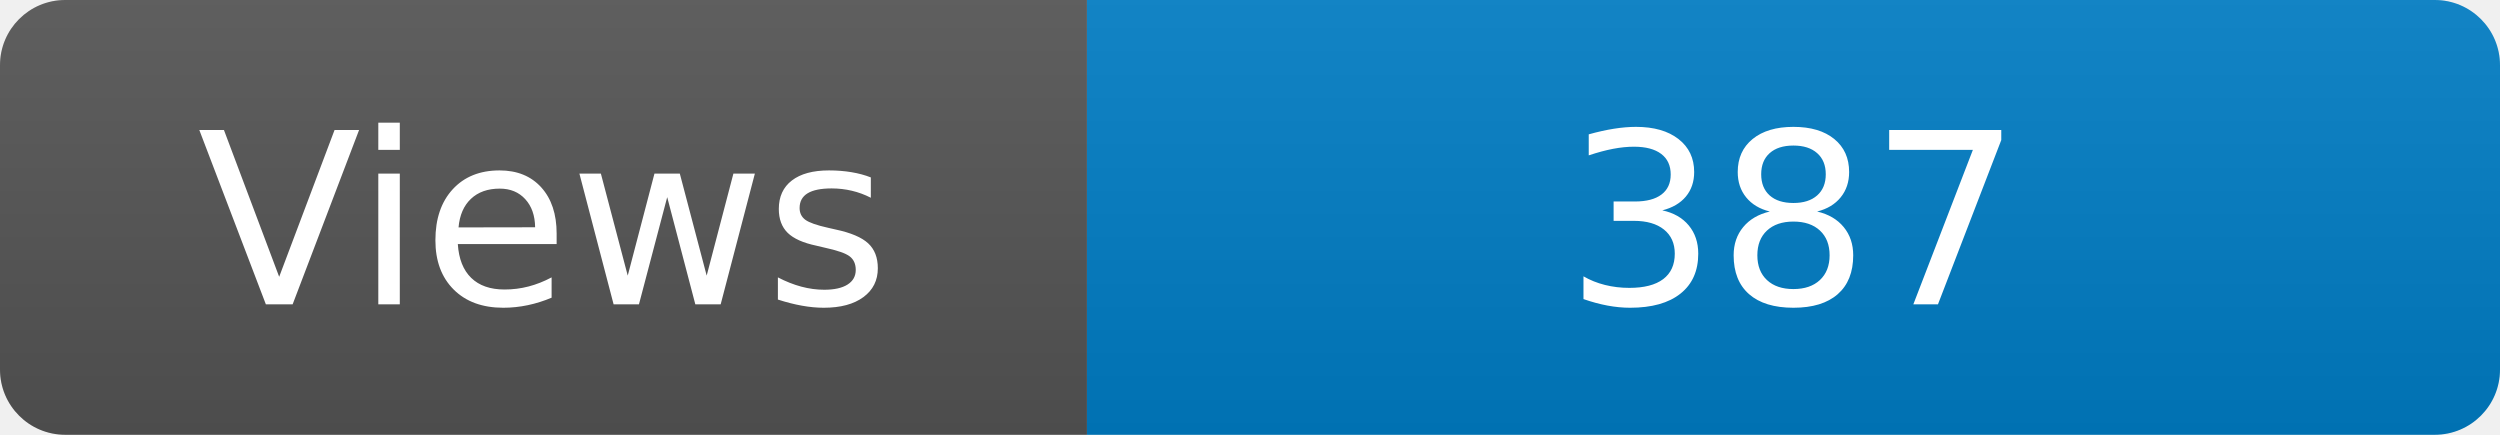
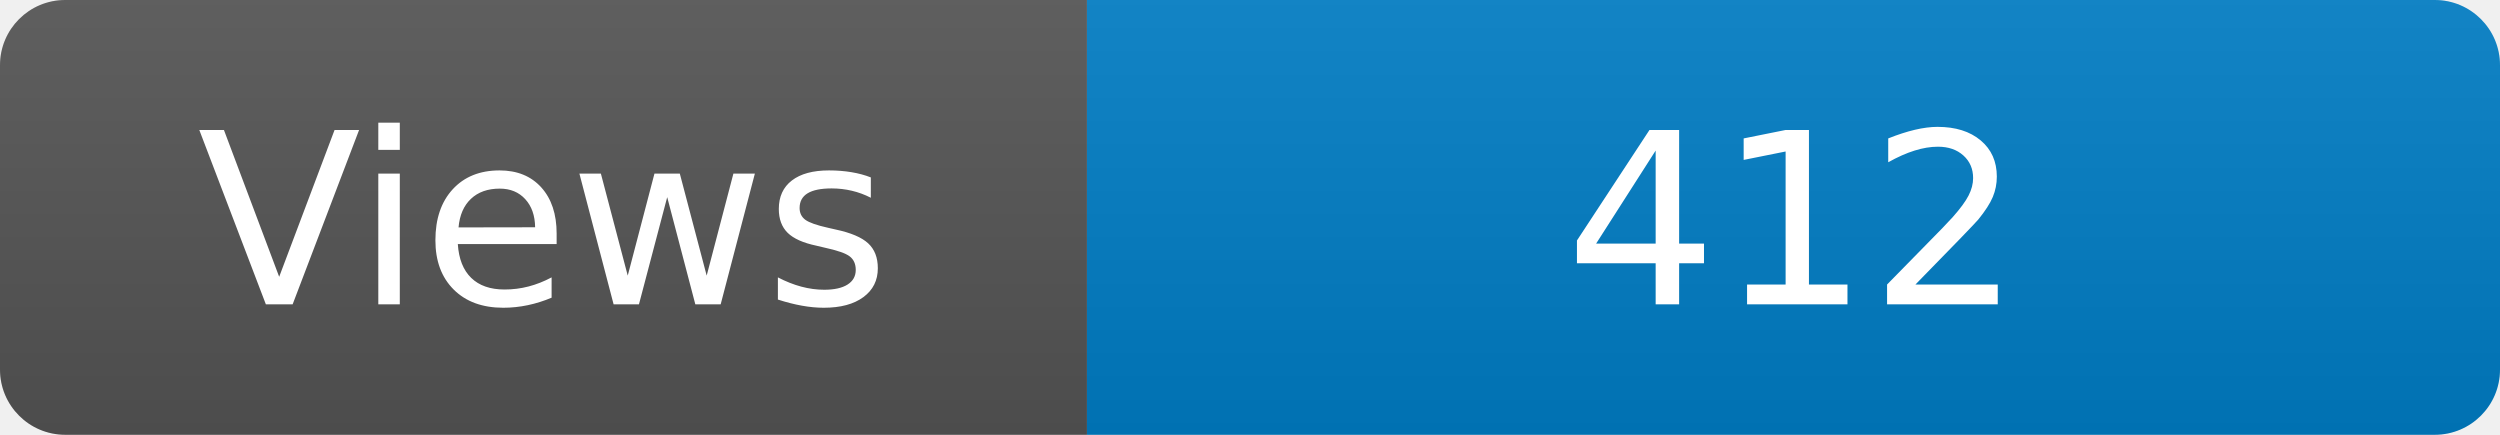
<svg xmlns="http://www.w3.org/2000/svg" width="115" height="20" role="img" aria-label="Maintained?: yes">
  <linearGradient id="s" x2="0" y2="100%">
    <stop offset="0" stop-color="#bbb" stop-opacity=".1" />
    <stop offset="1" stop-opacity=".1" />
  </linearGradient>
  <clipPath id="r">
    <rect width="115" height="20" rx="3" fill="#fff" />
  </clipPath>
  <g clip-path="url(#r)">
    <rect width="50" height="20" fill="#555" />
    <rect x="50" width="160" height="20" fill="#007ec6" />
    <rect width="115" height="20" fill="url(#s)" />
  </g>
  <g fill="#fff" text-anchor="middle" font-family="Verdana,Geneva,DejaVu Sans,sans-serif" font-size="110">
    <text x="250" y="140" transform="scale(.1)" fill="#fff">Views</text>
-     <text x="825" y="140" transform="scale(.1)" fill="#fff">387</text>
+     <text x="825" y="140" transform="scale(.1)" fill="#fff">412</text>
  </g>
</svg>
